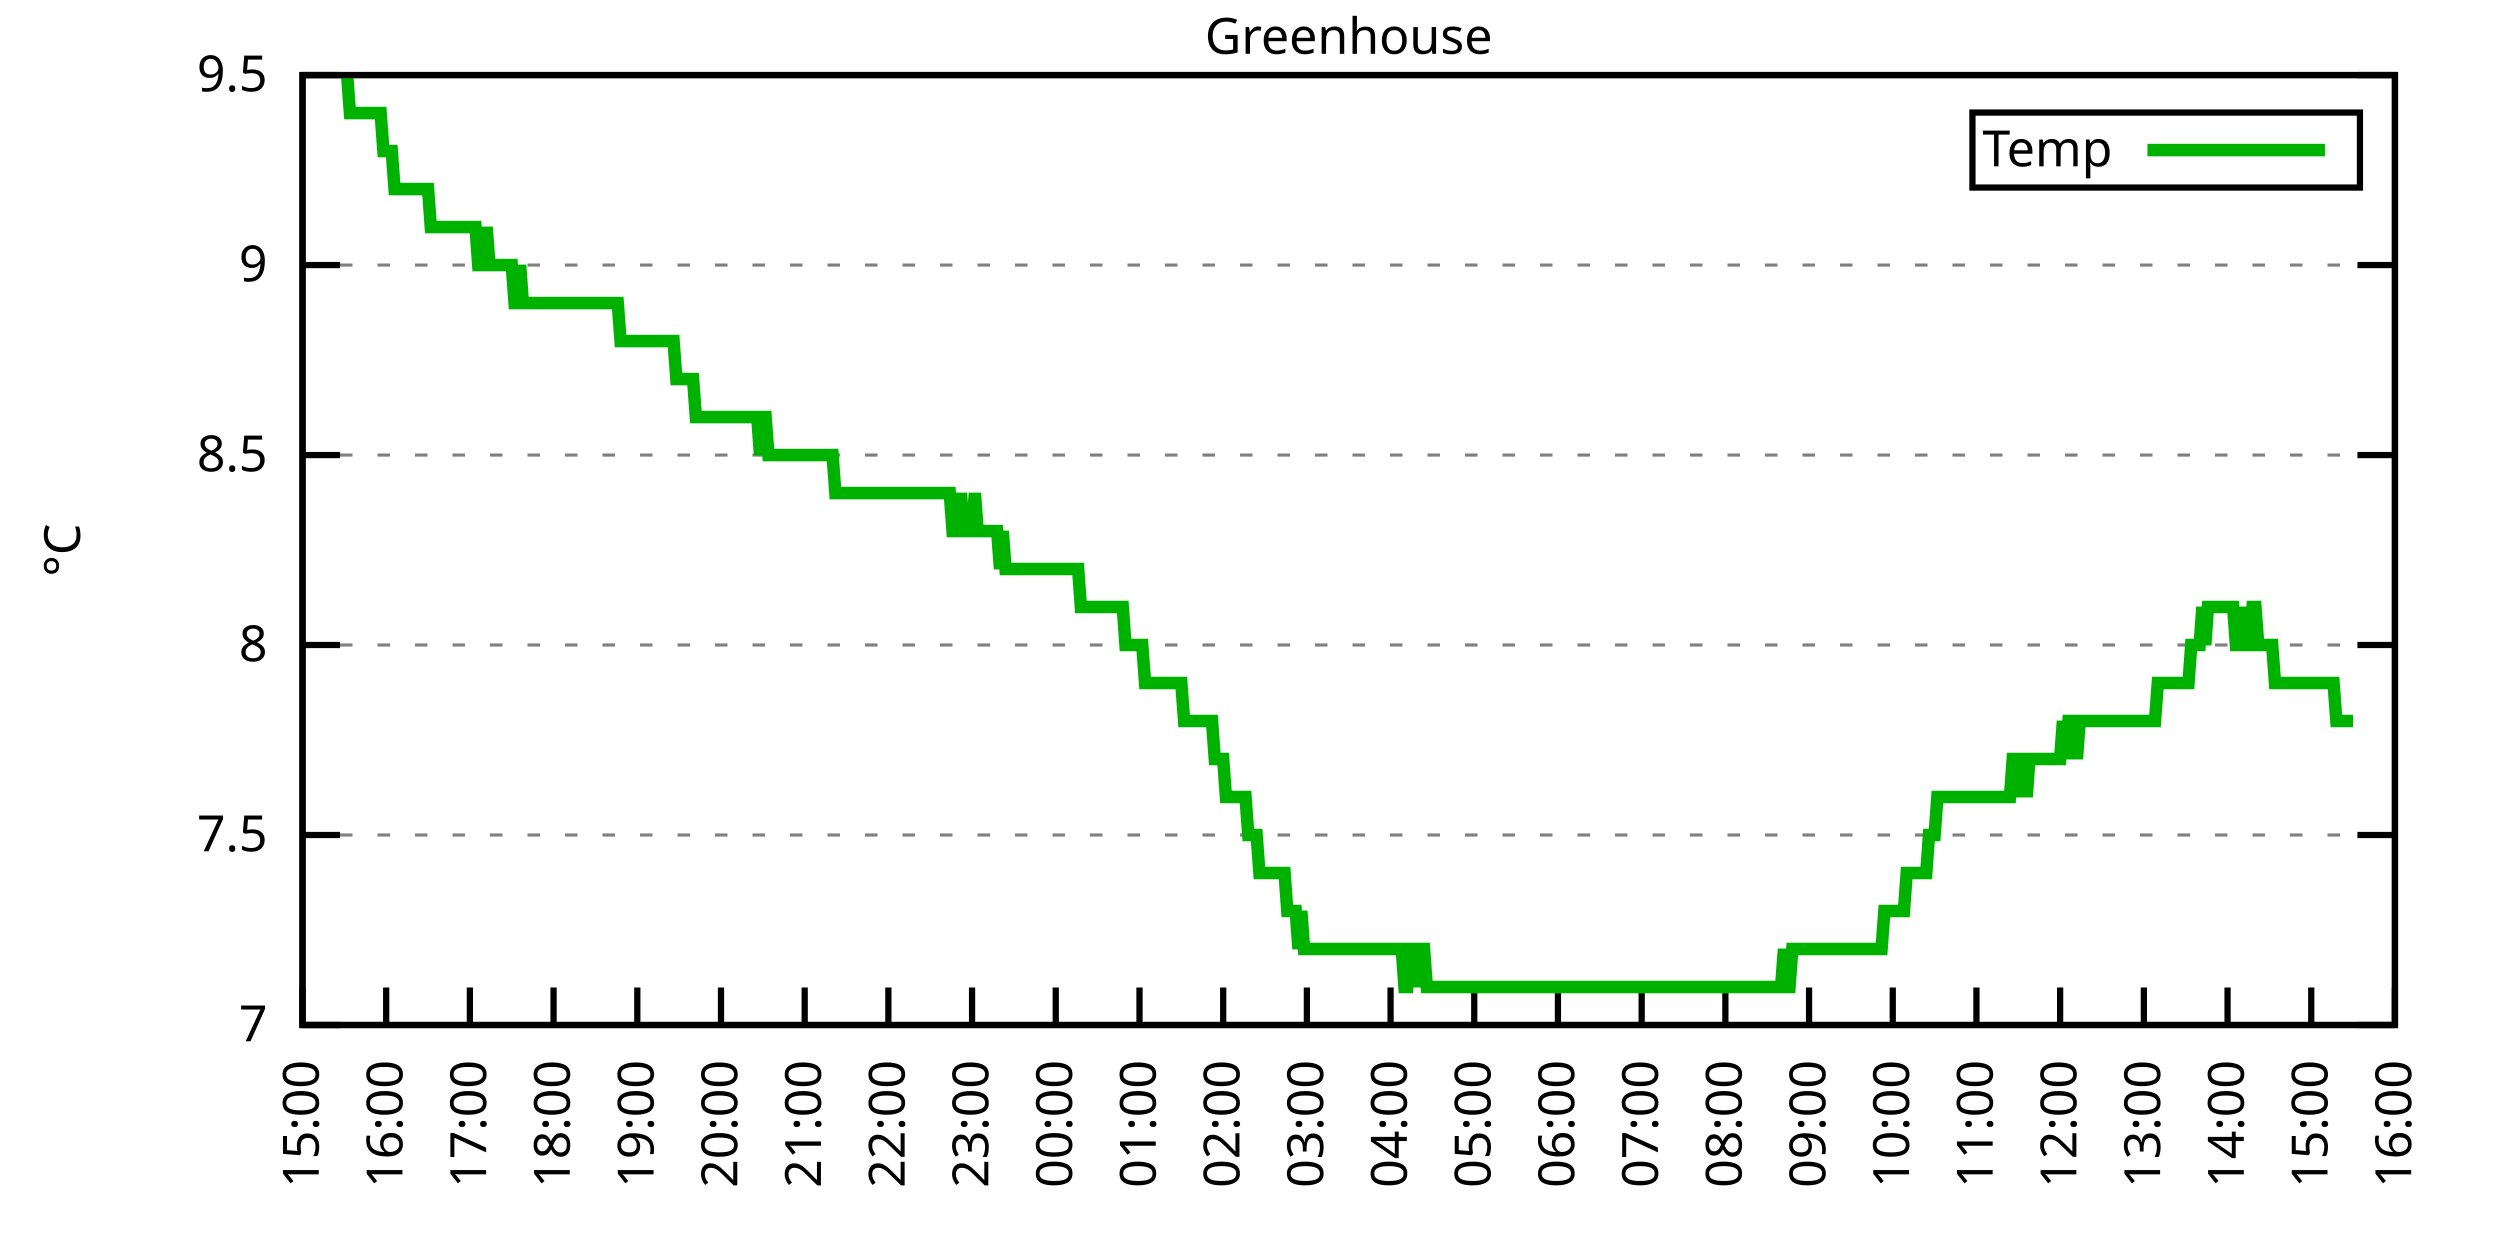
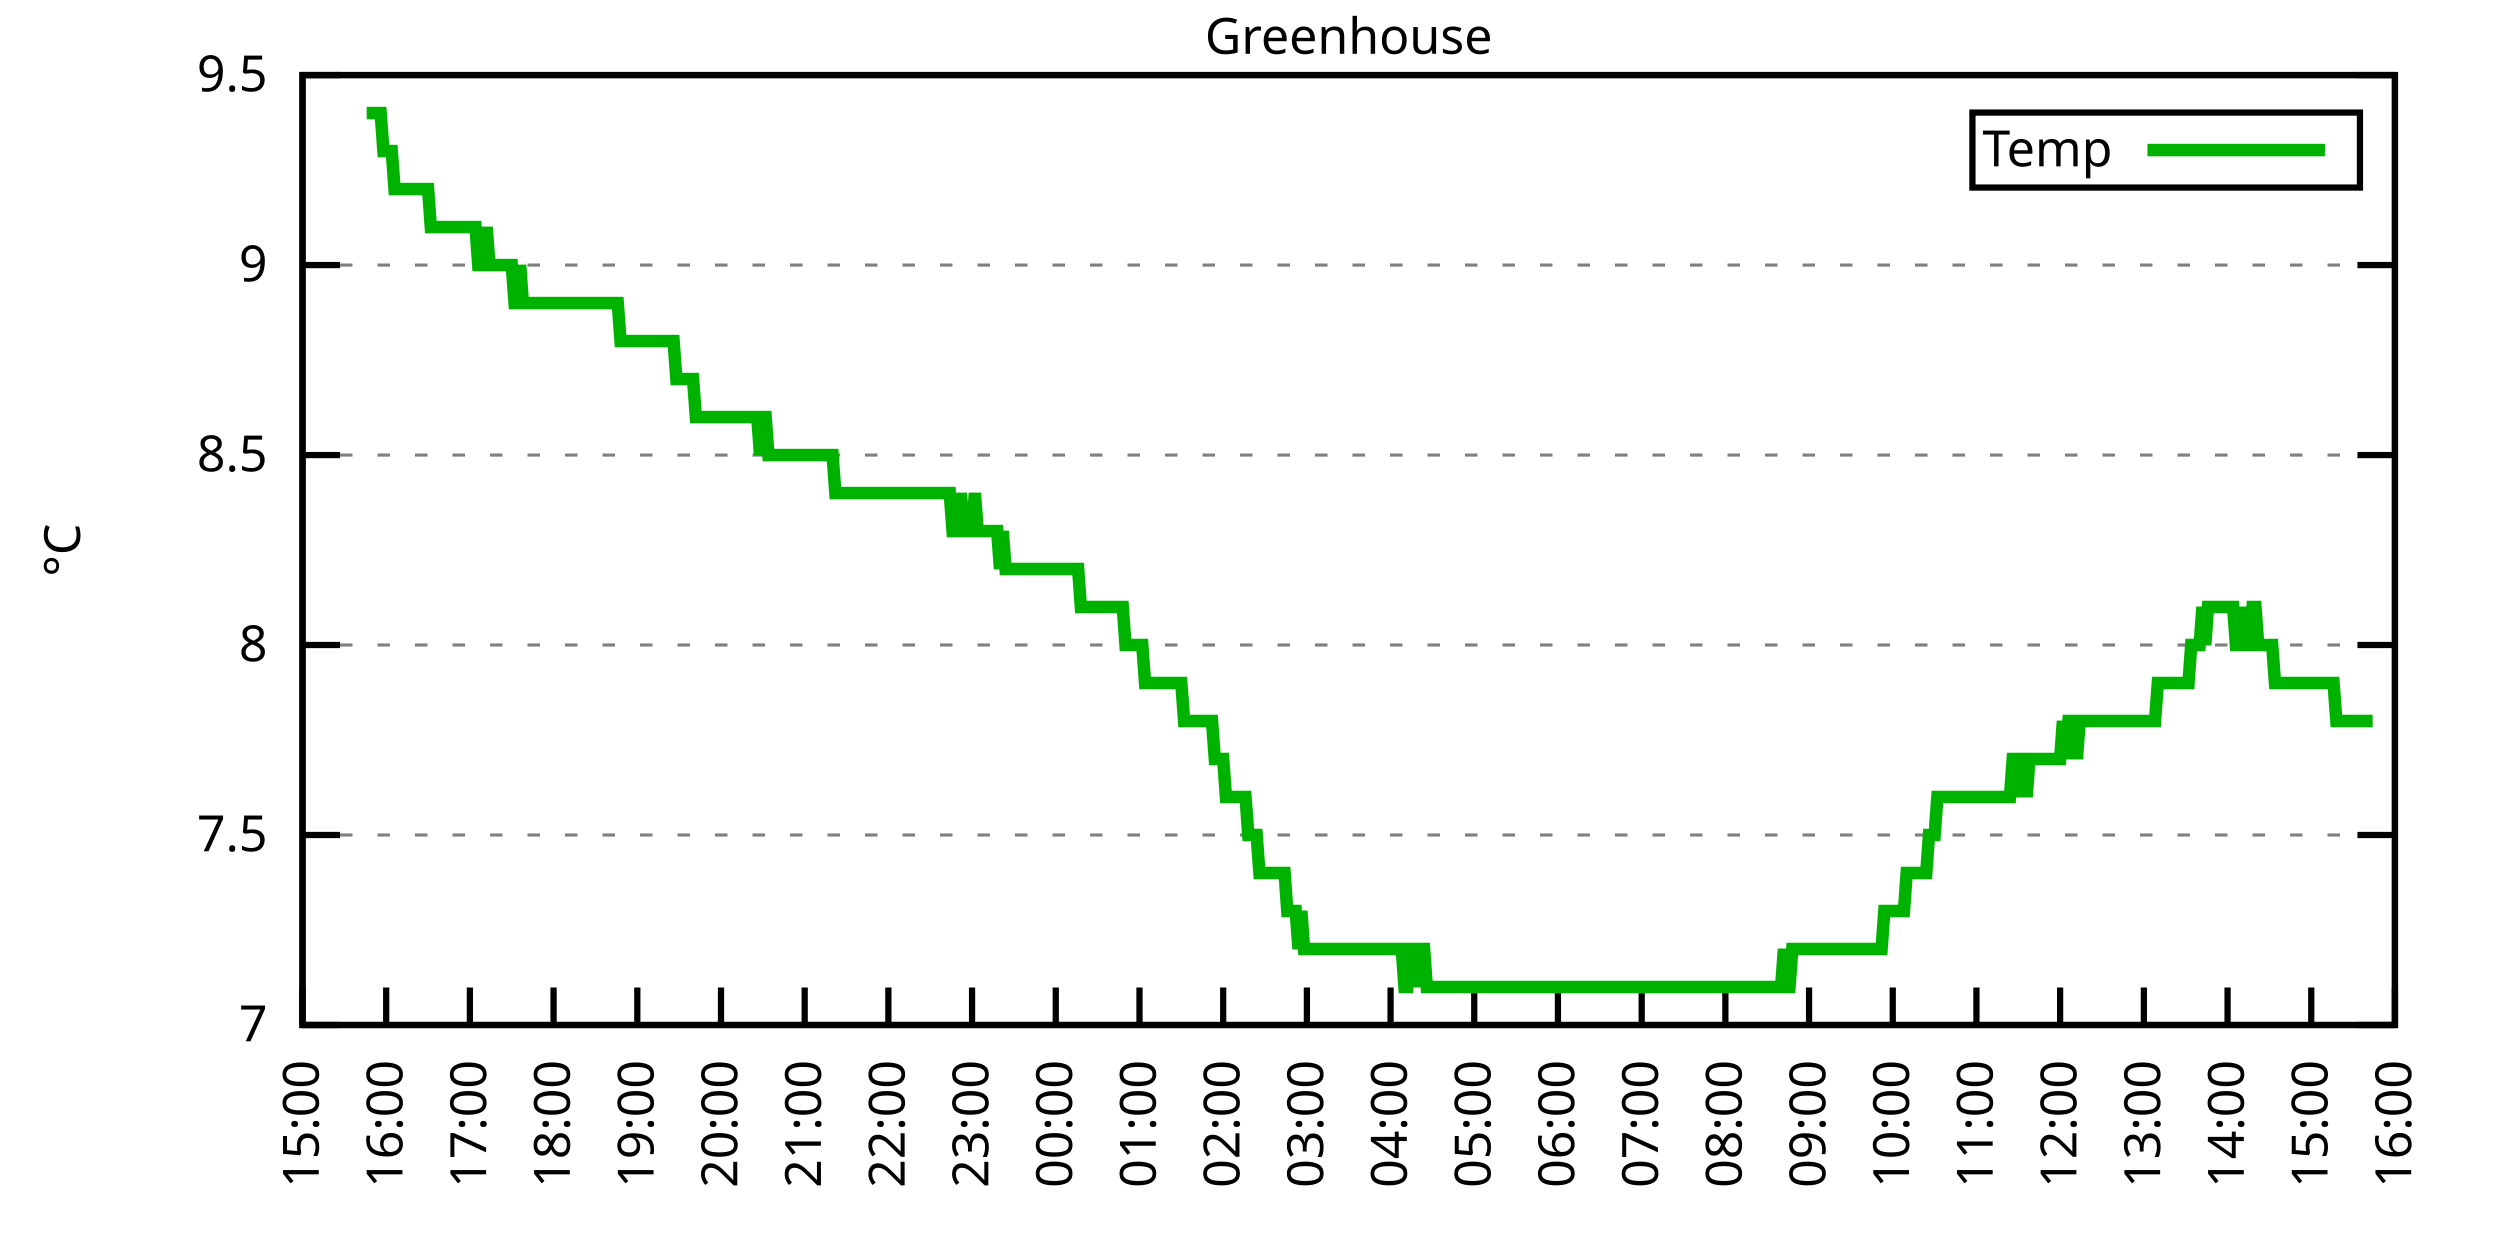
<svg xmlns="http://www.w3.org/2000/svg" xmlns:xlink="http://www.w3.org/1999/xlink" width="400" height="200" viewBox="0 0 400 200">
  <g id="gnuplot_canvas">
    <rect x="0" y="0" width="400" height="200" fill="none" />
    <defs>
      <circle id="gpDot" r="0.5" stroke-width="0.5" stroke="currentColor" />
      <path id="gpPt0" stroke-width="0.333" stroke="currentColor" d="M-1,0 h2 M0,-1 v2" />
      <path id="gpPt1" stroke-width="0.333" stroke="currentColor" d="M-1,-1 L1,1 M1,-1 L-1,1" />
      <path id="gpPt2" stroke-width="0.333" stroke="currentColor" d="M-1,0 L1,0 M0,-1 L0,1 M-1,-1 L1,1 M-1,1 L1,-1" />
      <rect id="gpPt3" stroke-width="0.333" stroke="currentColor" x="-1" y="-1" width="2" height="2" />
      <rect id="gpPt4" stroke-width="0.333" stroke="currentColor" fill="currentColor" x="-1" y="-1" width="2" height="2" />
      <circle id="gpPt5" stroke-width="0.333" stroke="currentColor" cx="0" cy="0" r="1" />
      <use xlink:href="#gpPt5" id="gpPt6" fill="currentColor" stroke="none" />
      <path id="gpPt7" stroke-width="0.333" stroke="currentColor" d="M0,-1.33 L-1.33,0.67 L1.33,0.67 z" />
      <use xlink:href="#gpPt7" id="gpPt8" fill="currentColor" stroke="none" />
      <use xlink:href="#gpPt7" id="gpPt9" stroke="currentColor" transform="rotate(180)" />
      <use xlink:href="#gpPt9" id="gpPt10" fill="currentColor" stroke="none" />
      <use xlink:href="#gpPt3" id="gpPt11" stroke="currentColor" transform="rotate(45)" />
      <use xlink:href="#gpPt11" id="gpPt12" fill="currentColor" stroke="none" />
      <path id="gpPt13" stroke-width="0.333" stroke="currentColor" d="M0,1.330 L1.265,0.411 L0.782,-1.067 L-0.782,-1.076 L-1.265,0.411 z" />
      <use xlink:href="#gpPt13" id="gpPt14" fill="currentColor" stroke="none" />
      <filter id="textbox" filterUnits="objectBoundingBox" x="0" y="0" height="1" width="1">
        <feFlood flood-color="white" flood-opacity="1" result="bgnd" />
        <feComposite in="SourceGraphic" in2="bgnd" operator="atop" />
      </filter>
      <filter id="greybox" filterUnits="objectBoundingBox" x="0" y="0" height="1" width="1">
        <feFlood flood-color="lightgrey" flood-opacity="1" result="grey" />
        <feComposite in="SourceGraphic" in2="grey" operator="atop" />
      </filter>
    </defs>
    <g fill="none" color="white" stroke="currentColor" stroke-width="1.00" stroke-linecap="butt" stroke-linejoin="miter">
</g>
    <g fill="none" color="black" stroke="currentColor" stroke-width="1.00" stroke-linecap="butt" stroke-linejoin="miter">
      <g stroke="none" shape-rendering="crispEdges">
        <polygon fill="rgb(255, 255, 255)" points="48.40,164.00 383.18,164.00 383.18,12.02 48.40,12.02 " />
      </g>
    </g>
    <g fill="none" color="black" stroke="currentColor" stroke-width="1.00" stroke-linecap="butt" stroke-linejoin="miter">
</g>
    <g fill="none" color="black" stroke="black" stroke-width="0.50" stroke-linecap="butt" stroke-linejoin="miter">
</g>
    <g fill="none" color="gray" stroke="currentColor" stroke-width="0.50" stroke-linecap="butt" stroke-linejoin="miter">
      <path stroke="gray" stroke-dasharray="2,4" class="gridline" d="M48.40,164.00 L383.19,164.00  " />
    </g>
    <g fill="none" color="gray" stroke="gray" stroke-width="1.00" stroke-linecap="butt" stroke-linejoin="miter">
</g>
    <g fill="none" color="black" stroke="currentColor" stroke-width="1.00" stroke-linecap="butt" stroke-linejoin="miter">
      <path stroke="black" d="M48.40,164.00 L54.40,164.00 M383.19,164.00 L377.19,164.00  " />
      <g transform="translate(42.80,166.60)" stroke="none" fill="black" font-family="Sans" font-size="8.00" text-anchor="end">
        <text>
          <tspan font-family="Sans"> 7</tspan>
        </text>
      </g>
    </g>
    <g fill="none" color="black" stroke="currentColor" stroke-width="1.00" stroke-linecap="butt" stroke-linejoin="miter">
</g>
    <g fill="none" color="black" stroke="black" stroke-width="0.50" stroke-linecap="butt" stroke-linejoin="miter">
</g>
    <g fill="none" color="gray" stroke="currentColor" stroke-width="0.50" stroke-linecap="butt" stroke-linejoin="miter">
      <path stroke="gray" stroke-dasharray="2,4" class="gridline" d="M48.40,133.60 L383.19,133.60  " />
    </g>
    <g fill="none" color="gray" stroke="gray" stroke-width="1.00" stroke-linecap="butt" stroke-linejoin="miter">
</g>
    <g fill="none" color="black" stroke="currentColor" stroke-width="1.00" stroke-linecap="butt" stroke-linejoin="miter">
      <path stroke="black" d="M48.40,133.60 L54.40,133.60 M383.19,133.60 L377.19,133.60  " />
      <g transform="translate(42.80,136.20)" stroke="none" fill="black" font-family="Sans" font-size="8.00" text-anchor="end">
        <text>
          <tspan font-family="Sans"> 7.5</tspan>
        </text>
      </g>
    </g>
    <g fill="none" color="black" stroke="currentColor" stroke-width="1.00" stroke-linecap="butt" stroke-linejoin="miter">
</g>
    <g fill="none" color="black" stroke="black" stroke-width="0.50" stroke-linecap="butt" stroke-linejoin="miter">
</g>
    <g fill="none" color="gray" stroke="currentColor" stroke-width="0.50" stroke-linecap="butt" stroke-linejoin="miter">
      <path stroke="gray" stroke-dasharray="2,4" class="gridline" d="M48.40,103.20 L383.19,103.20  " />
    </g>
    <g fill="none" color="gray" stroke="gray" stroke-width="1.00" stroke-linecap="butt" stroke-linejoin="miter">
</g>
    <g fill="none" color="black" stroke="currentColor" stroke-width="1.00" stroke-linecap="butt" stroke-linejoin="miter">
      <path stroke="black" d="M48.40,103.20 L54.40,103.20 M383.19,103.20 L377.19,103.20  " />
      <g transform="translate(42.80,105.80)" stroke="none" fill="black" font-family="Sans" font-size="8.00" text-anchor="end">
        <text>
          <tspan font-family="Sans"> 8</tspan>
        </text>
      </g>
    </g>
    <g fill="none" color="black" stroke="currentColor" stroke-width="1.00" stroke-linecap="butt" stroke-linejoin="miter">
</g>
    <g fill="none" color="black" stroke="black" stroke-width="0.50" stroke-linecap="butt" stroke-linejoin="miter">
</g>
    <g fill="none" color="gray" stroke="currentColor" stroke-width="0.50" stroke-linecap="butt" stroke-linejoin="miter">
      <path stroke="gray" stroke-dasharray="2,4" class="gridline" d="M48.40,72.81 L383.19,72.81  " />
    </g>
    <g fill="none" color="gray" stroke="gray" stroke-width="1.00" stroke-linecap="butt" stroke-linejoin="miter">
</g>
    <g fill="none" color="black" stroke="currentColor" stroke-width="1.00" stroke-linecap="butt" stroke-linejoin="miter">
      <path stroke="black" d="M48.40,72.81 L54.40,72.81 M383.19,72.81 L377.19,72.81  " />
      <g transform="translate(42.80,75.41)" stroke="none" fill="black" font-family="Sans" font-size="8.00" text-anchor="end">
        <text>
          <tspan font-family="Sans"> 8.5</tspan>
        </text>
      </g>
    </g>
    <g fill="none" color="black" stroke="currentColor" stroke-width="1.00" stroke-linecap="butt" stroke-linejoin="miter">
</g>
    <g fill="none" color="black" stroke="black" stroke-width="0.50" stroke-linecap="butt" stroke-linejoin="miter">
</g>
    <g fill="none" color="gray" stroke="currentColor" stroke-width="0.50" stroke-linecap="butt" stroke-linejoin="miter">
      <path stroke="gray" stroke-dasharray="2,4" class="gridline" d="M48.40,42.41 L383.19,42.41  " />
    </g>
    <g fill="none" color="gray" stroke="gray" stroke-width="1.00" stroke-linecap="butt" stroke-linejoin="miter">
</g>
    <g fill="none" color="black" stroke="currentColor" stroke-width="1.00" stroke-linecap="butt" stroke-linejoin="miter">
      <path stroke="black" d="M48.40,42.41 L54.40,42.41 M383.19,42.41 L377.19,42.41  " />
      <g transform="translate(42.80,45.01)" stroke="none" fill="black" font-family="Sans" font-size="8.00" text-anchor="end">
        <text>
          <tspan font-family="Sans"> 9</tspan>
        </text>
      </g>
    </g>
    <g fill="none" color="black" stroke="currentColor" stroke-width="1.00" stroke-linecap="butt" stroke-linejoin="miter">
</g>
    <g fill="none" color="black" stroke="black" stroke-width="0.50" stroke-linecap="butt" stroke-linejoin="miter">
</g>
    <g fill="none" color="gray" stroke="currentColor" stroke-width="0.50" stroke-linecap="butt" stroke-linejoin="miter">
      <path stroke="gray" stroke-dasharray="2,4" class="gridline" d="M48.40,12.01 L383.19,12.01  " />
    </g>
    <g fill="none" color="gray" stroke="gray" stroke-width="1.00" stroke-linecap="butt" stroke-linejoin="miter">
</g>
    <g fill="none" color="black" stroke="currentColor" stroke-width="1.00" stroke-linecap="butt" stroke-linejoin="miter">
      <path stroke="black" d="M48.40,12.01 L54.40,12.01 M383.19,12.01 L377.19,12.01  " />
      <g transform="translate(42.80,14.61)" stroke="none" fill="black" font-family="Sans" font-size="8.00" text-anchor="end">
        <text>
          <tspan font-family="Sans"> 9.5</tspan>
        </text>
      </g>
    </g>
    <g fill="none" color="black" stroke="currentColor" stroke-width="1.00" stroke-linecap="butt" stroke-linejoin="miter">
      <path stroke="black" d="M48.40,164.00 L48.40,158.00  " />
      <g transform="translate(51.00,169.60) rotate(270.00)" stroke="none" fill="black" font-family="Sans" font-size="8.00" text-anchor="end">
        <text>
          <tspan font-family="Sans">15:00</tspan>
        </text>
      </g>
    </g>
    <g fill="none" color="black" stroke="currentColor" stroke-width="1.00" stroke-linecap="butt" stroke-linejoin="miter">
      <path stroke="black" d="M61.79,164.00 L61.79,158.00  " />
      <g transform="translate(64.39,169.60) rotate(270.00)" stroke="none" fill="black" font-family="Sans" font-size="8.00" text-anchor="end">
        <text>
          <tspan font-family="Sans">16:00</tspan>
        </text>
      </g>
    </g>
    <g fill="none" color="black" stroke="currentColor" stroke-width="1.00" stroke-linecap="butt" stroke-linejoin="miter">
      <path stroke="black" d="M75.18,164.00 L75.18,158.00  " />
      <g transform="translate(77.78,169.60) rotate(270.00)" stroke="none" fill="black" font-family="Sans" font-size="8.00" text-anchor="end">
        <text>
          <tspan font-family="Sans">17:00</tspan>
        </text>
      </g>
    </g>
    <g fill="none" color="black" stroke="currentColor" stroke-width="1.00" stroke-linecap="butt" stroke-linejoin="miter">
      <path stroke="black" d="M88.57,164.00 L88.57,158.00  " />
      <g transform="translate(91.17,169.60) rotate(270.00)" stroke="none" fill="black" font-family="Sans" font-size="8.00" text-anchor="end">
        <text>
          <tspan font-family="Sans">18:00</tspan>
        </text>
      </g>
    </g>
    <g fill="none" color="black" stroke="currentColor" stroke-width="1.00" stroke-linecap="butt" stroke-linejoin="miter">
      <path stroke="black" d="M101.97,164.00 L101.97,158.00  " />
      <g transform="translate(104.57,169.60) rotate(270.00)" stroke="none" fill="black" font-family="Sans" font-size="8.00" text-anchor="end">
        <text>
          <tspan font-family="Sans">19:00</tspan>
        </text>
      </g>
    </g>
    <g fill="none" color="black" stroke="currentColor" stroke-width="1.00" stroke-linecap="butt" stroke-linejoin="miter">
      <path stroke="black" d="M115.36,164.00 L115.36,158.00  " />
      <g transform="translate(117.96,169.60) rotate(270.00)" stroke="none" fill="black" font-family="Sans" font-size="8.00" text-anchor="end">
        <text>
          <tspan font-family="Sans">20:00</tspan>
        </text>
      </g>
    </g>
    <g fill="none" color="black" stroke="currentColor" stroke-width="1.00" stroke-linecap="butt" stroke-linejoin="miter">
      <path stroke="black" d="M128.75,164.00 L128.75,158.00  " />
      <g transform="translate(131.35,169.60) rotate(270.00)" stroke="none" fill="black" font-family="Sans" font-size="8.00" text-anchor="end">
        <text>
          <tspan font-family="Sans">21:00</tspan>
        </text>
      </g>
    </g>
    <g fill="none" color="black" stroke="currentColor" stroke-width="1.00" stroke-linecap="butt" stroke-linejoin="miter">
      <path stroke="black" d="M142.14,164.00 L142.14,158.00  " />
      <g transform="translate(144.74,169.60) rotate(270.00)" stroke="none" fill="black" font-family="Sans" font-size="8.00" text-anchor="end">
        <text>
          <tspan font-family="Sans">22:00</tspan>
        </text>
      </g>
    </g>
    <g fill="none" color="black" stroke="currentColor" stroke-width="1.00" stroke-linecap="butt" stroke-linejoin="miter">
      <path stroke="black" d="M155.53,164.00 L155.53,158.00  " />
      <g transform="translate(158.13,169.60) rotate(270.00)" stroke="none" fill="black" font-family="Sans" font-size="8.00" text-anchor="end">
        <text>
          <tspan font-family="Sans">23:00</tspan>
        </text>
      </g>
    </g>
    <g fill="none" color="black" stroke="currentColor" stroke-width="1.00" stroke-linecap="butt" stroke-linejoin="miter">
      <path stroke="black" d="M168.92,164.00 L168.92,158.00  " />
      <g transform="translate(171.52,169.60) rotate(270.00)" stroke="none" fill="black" font-family="Sans" font-size="8.00" text-anchor="end">
        <text>
          <tspan font-family="Sans">00:00</tspan>
        </text>
      </g>
    </g>
    <g fill="none" color="black" stroke="currentColor" stroke-width="1.00" stroke-linecap="butt" stroke-linejoin="miter">
      <path stroke="black" d="M182.32,164.00 L182.32,158.00  " />
      <g transform="translate(184.92,169.60) rotate(270.00)" stroke="none" fill="black" font-family="Sans" font-size="8.00" text-anchor="end">
        <text>
          <tspan font-family="Sans">01:00</tspan>
        </text>
      </g>
    </g>
    <g fill="none" color="black" stroke="currentColor" stroke-width="1.00" stroke-linecap="butt" stroke-linejoin="miter">
      <path stroke="black" d="M195.71,164.00 L195.71,158.00  " />
      <g transform="translate(198.31,169.60) rotate(270.00)" stroke="none" fill="black" font-family="Sans" font-size="8.00" text-anchor="end">
        <text>
          <tspan font-family="Sans">02:00</tspan>
        </text>
      </g>
    </g>
    <g fill="none" color="black" stroke="currentColor" stroke-width="1.00" stroke-linecap="butt" stroke-linejoin="miter">
      <path stroke="black" d="M209.10,164.00 L209.10,158.00  " />
      <g transform="translate(211.70,169.60) rotate(270.00)" stroke="none" fill="black" font-family="Sans" font-size="8.00" text-anchor="end">
        <text>
          <tspan font-family="Sans">03:00</tspan>
        </text>
      </g>
    </g>
    <g fill="none" color="black" stroke="currentColor" stroke-width="1.00" stroke-linecap="butt" stroke-linejoin="miter">
      <path stroke="black" d="M222.49,164.00 L222.49,158.00  " />
      <g transform="translate(225.09,169.60) rotate(270.00)" stroke="none" fill="black" font-family="Sans" font-size="8.00" text-anchor="end">
        <text>
          <tspan font-family="Sans">04:00</tspan>
        </text>
      </g>
    </g>
    <g fill="none" color="black" stroke="currentColor" stroke-width="1.00" stroke-linecap="butt" stroke-linejoin="miter">
      <path stroke="black" d="M235.88,164.00 L235.88,158.00  " />
      <g transform="translate(238.48,169.60) rotate(270.00)" stroke="none" fill="black" font-family="Sans" font-size="8.00" text-anchor="end">
        <text>
          <tspan font-family="Sans">05:00</tspan>
        </text>
      </g>
    </g>
    <g fill="none" color="black" stroke="currentColor" stroke-width="1.00" stroke-linecap="butt" stroke-linejoin="miter">
      <path stroke="black" d="M249.27,164.00 L249.27,158.00  " />
      <g transform="translate(251.87,169.60) rotate(270.00)" stroke="none" fill="black" font-family="Sans" font-size="8.00" text-anchor="end">
        <text>
          <tspan font-family="Sans">06:00</tspan>
        </text>
      </g>
    </g>
    <g fill="none" color="black" stroke="currentColor" stroke-width="1.00" stroke-linecap="butt" stroke-linejoin="miter">
      <path stroke="black" d="M262.67,164.00 L262.67,158.00  " />
      <g transform="translate(265.27,169.60) rotate(270.00)" stroke="none" fill="black" font-family="Sans" font-size="8.00" text-anchor="end">
        <text>
          <tspan font-family="Sans">07:00</tspan>
        </text>
      </g>
    </g>
    <g fill="none" color="black" stroke="currentColor" stroke-width="1.00" stroke-linecap="butt" stroke-linejoin="miter">
      <path stroke="black" d="M276.06,164.00 L276.06,158.00  " />
      <g transform="translate(278.66,169.60) rotate(270.00)" stroke="none" fill="black" font-family="Sans" font-size="8.00" text-anchor="end">
        <text>
          <tspan font-family="Sans">08:00</tspan>
        </text>
      </g>
    </g>
    <g fill="none" color="black" stroke="currentColor" stroke-width="1.00" stroke-linecap="butt" stroke-linejoin="miter">
      <path stroke="black" d="M289.45,164.00 L289.45,158.00  " />
      <g transform="translate(292.05,169.60) rotate(270.00)" stroke="none" fill="black" font-family="Sans" font-size="8.00" text-anchor="end">
        <text>
          <tspan font-family="Sans">09:00</tspan>
        </text>
      </g>
    </g>
    <g fill="none" color="black" stroke="currentColor" stroke-width="1.00" stroke-linecap="butt" stroke-linejoin="miter">
      <path stroke="black" d="M302.84,164.00 L302.84,158.00  " />
      <g transform="translate(305.44,169.60) rotate(270.00)" stroke="none" fill="black" font-family="Sans" font-size="8.00" text-anchor="end">
        <text>
          <tspan font-family="Sans">10:00</tspan>
        </text>
      </g>
    </g>
    <g fill="none" color="black" stroke="currentColor" stroke-width="1.00" stroke-linecap="butt" stroke-linejoin="miter">
      <path stroke="black" d="M316.23,164.00 L316.23,158.00  " />
      <g transform="translate(318.83,169.60) rotate(270.00)" stroke="none" fill="black" font-family="Sans" font-size="8.00" text-anchor="end">
        <text>
          <tspan font-family="Sans">11:00</tspan>
        </text>
      </g>
    </g>
    <g fill="none" color="black" stroke="currentColor" stroke-width="1.00" stroke-linecap="butt" stroke-linejoin="miter">
      <path stroke="black" d="M329.62,164.00 L329.62,158.00  " />
      <g transform="translate(332.22,169.60) rotate(270.00)" stroke="none" fill="black" font-family="Sans" font-size="8.00" text-anchor="end">
        <text>
          <tspan font-family="Sans">12:00</tspan>
        </text>
      </g>
    </g>
    <g fill="none" color="black" stroke="currentColor" stroke-width="1.00" stroke-linecap="butt" stroke-linejoin="miter">
      <path stroke="black" d="M343.02,164.00 L343.02,158.00  " />
      <g transform="translate(345.62,169.60) rotate(270.00)" stroke="none" fill="black" font-family="Sans" font-size="8.00" text-anchor="end">
        <text>
          <tspan font-family="Sans">13:00</tspan>
        </text>
      </g>
    </g>
    <g fill="none" color="black" stroke="currentColor" stroke-width="1.00" stroke-linecap="butt" stroke-linejoin="miter">
      <path stroke="black" d="M356.41,164.00 L356.41,158.00  " />
      <g transform="translate(359.01,169.60) rotate(270.00)" stroke="none" fill="black" font-family="Sans" font-size="8.00" text-anchor="end">
        <text>
          <tspan font-family="Sans">14:00</tspan>
        </text>
      </g>
    </g>
    <g fill="none" color="black" stroke="currentColor" stroke-width="1.00" stroke-linecap="butt" stroke-linejoin="miter">
      <path stroke="black" d="M369.80,164.00 L369.80,158.00  " />
      <g transform="translate(372.40,169.60) rotate(270.00)" stroke="none" fill="black" font-family="Sans" font-size="8.00" text-anchor="end">
        <text>
          <tspan font-family="Sans">15:00</tspan>
        </text>
      </g>
    </g>
    <g fill="none" color="black" stroke="currentColor" stroke-width="1.00" stroke-linecap="butt" stroke-linejoin="miter">
      <path stroke="black" d="M383.19,164.00 L383.19,158.00  " />
      <g transform="translate(385.79,169.60) rotate(270.00)" stroke="none" fill="black" font-family="Sans" font-size="8.00" text-anchor="end">
        <text>
          <tspan font-family="Sans">16:00</tspan>
        </text>
      </g>
    </g>
    <g fill="none" color="black" stroke="currentColor" stroke-width="1.00" stroke-linecap="butt" stroke-linejoin="miter">
</g>
    <g fill="none" color="black" stroke="currentColor" stroke-width="1.00" stroke-linecap="butt" stroke-linejoin="miter">
      <path stroke="black" d="M48.40,12.01 L48.40,164.00 L383.19,164.00 L383.19,12.01 L48.40,12.01 Z  " />
    </g>
    <g fill="none" color="black" stroke="currentColor" stroke-width="1.00" stroke-linecap="butt" stroke-linejoin="miter">
</g>
    <g fill="none" color="black" stroke="currentColor" stroke-width="1.00" stroke-linecap="butt" stroke-linejoin="miter">
      <path stroke="black" d="M315.59,30.01 L315.59,18.01 L377.59,18.01 L377.59,30.01 L315.59,30.01 Z  " />
    </g>
    <g id="Greenhouse_plot_1">
      <g fill="none" color="white" stroke="black" stroke-width="2.00" stroke-linecap="butt" stroke-linejoin="miter">
</g>
      <g fill="none" color="black" stroke="currentColor" stroke-width="2.00" stroke-linecap="butt" stroke-linejoin="miter">
        <g transform="translate(337.99,26.61)" stroke="none" fill="black" font-family="Sans" font-size="8.00" text-anchor="end">
          <text>
            <tspan font-family="Sans">Temp</tspan>
          </text>
        </g>
      </g>
      <g fill="none" color="black" stroke="currentColor" stroke-width="2.00" stroke-linecap="butt" stroke-linejoin="miter">
-         <path stroke="rgb(  0, 178,   0)" d="M343.59,24.01 L371.99,24.01 M55.54,12.01 L55.99,18.09 L56.43,18.09 L56.88,18.09 L57.33,18.09 L57.77,18.09   L58.22,18.09 L58.67,18.09 L59.11,18.09 L59.56,18.09 L60.01,18.09 L60.45,18.09 L60.90,18.09 L61.35,24.17   L61.79,24.17 L62.24,24.17 L62.68,24.17 L63.13,30.25 L63.58,30.25 L64.02,30.25 L64.47,30.25 L64.92,30.25   L65.36,30.25 L65.81,30.25 L66.26,30.25 L66.70,30.25 L67.15,30.25 L67.59,30.25 L68.04,30.25 L68.49,30.25   L68.93,36.33 L69.38,36.33 L69.83,36.33 L70.27,36.33 L70.72,36.33 L71.17,36.33 L71.61,36.33 L72.06,36.33   L72.50,36.33 L72.95,36.33 L73.40,36.33 L73.84,36.33 L74.29,36.33 L74.74,36.33 L75.18,36.33 L75.63,36.33   L76.08,36.33 L76.52,42.41 L76.97,42.41 L77.42,42.41 L77.86,36.33 L78.31,42.41 L78.75,42.41 L79.20,42.41   L79.65,42.41 L80.09,42.41 L80.54,42.41 L80.99,42.41 L81.43,42.41 L81.88,42.41 L82.33,48.49 L82.77,48.49   L83.22,42.41 L83.66,48.49 L84.11,48.49 L84.56,48.49 L85.00,48.49 L85.45,48.49 L85.90,48.49 L86.34,48.49   L86.79,48.49 L87.24,48.49 L87.68,48.49 L88.13,48.49 L88.57,48.49 L89.02,48.49 L89.47,48.49 L89.91,48.49   L90.36,48.49 L90.81,48.49 L91.25,48.49 L91.70,48.49 L92.15,48.49 L92.59,48.49 L93.04,48.49 L93.49,48.49   L93.93,48.49 L94.38,48.49 L94.82,48.49 L95.27,48.49 L95.72,48.49 L96.16,48.49 L96.61,48.49 L97.06,48.49   L97.50,48.49 L97.95,48.49 L98.40,48.49 L98.84,48.49 L99.29,54.57 L99.73,54.57 L100.18,54.57 L100.63,54.57   L101.07,54.57 L101.52,54.57 L101.97,54.57 L102.41,54.57 L102.86,54.57 L103.31,54.57 L103.75,54.57 L104.20,54.57   L104.64,54.57 L105.09,54.57 L105.54,54.57 L105.98,54.57 L106.43,54.57 L106.88,54.57 L107.32,54.57 L107.77,54.57   L108.22,60.65 L108.66,60.65 L109.11,60.65 L109.55,60.65 L110.00,60.65 L110.45,60.65 L110.89,60.65 L111.34,66.73   L111.79,66.73 L112.23,66.73 L112.68,66.73 L113.13,66.73 L113.57,66.73 L114.02,66.73 L114.47,66.73 L114.91,66.73   L115.36,66.73 L115.80,66.73 L116.25,66.73 L116.70,66.73 L117.14,66.73 L117.59,66.73 L118.04,66.73 L118.48,66.73   L118.93,66.73 L119.38,66.73 L119.82,66.73 L120.27,66.73 L120.71,66.73 L121.16,66.73 L121.61,72.81 L122.05,66.73   L122.50,66.73 L122.95,72.81 L123.39,72.81 L123.84,72.81 L124.29,72.81 L124.73,72.81 L125.18,72.81 L125.62,72.81   L126.07,72.81 L126.52,72.81 L126.96,72.81 L127.41,72.81 L127.86,72.81 L128.30,72.81 L128.75,72.81 L129.20,72.81   L129.64,72.81 L130.09,72.81 L130.54,72.81 L130.98,72.81 L131.43,72.81 L131.87,72.81 L132.32,72.81 L132.77,72.81   L133.21,72.81 L133.66,78.89 L134.11,78.89 L134.55,78.89 L135.00,78.89 L135.45,78.89 L135.89,78.89 L136.34,78.89   L136.78,78.89 L137.23,78.89 L137.68,78.89 L138.12,78.89 L138.57,78.89 L139.02,78.89 L139.46,78.89 L139.91,78.89   L140.36,78.89 L140.80,78.89 L141.25,78.89 L141.69,78.89 L142.14,78.89 L142.59,78.89 L143.03,78.89 L143.48,78.89   L143.93,78.89 L144.37,78.89 L144.82,78.89 L145.27,78.89 L145.71,78.89 L146.16,78.89 L146.61,78.89 L147.05,78.89   L147.50,78.89 L147.94,78.89 L148.39,78.89 L148.84,78.89 L149.28,78.89 L149.73,78.89 L150.18,78.89 L150.62,78.89   L151.07,78.89 L151.52,78.89 L151.96,78.89 L152.41,84.97 L152.85,84.97 L153.30,84.97 L153.75,78.89 L154.19,84.97   L154.64,84.97 L155.09,84.97 L155.53,84.97 L155.98,78.89 L156.43,84.97 L156.87,84.97 L157.32,84.97 L157.76,84.97   L158.21,84.97 L158.66,84.97 L159.10,84.97 L159.55,84.97 L160.00,91.04 L160.44,84.97 L160.89,91.04 L161.34,91.04   L161.78,91.04 L162.23,91.04 L162.67,91.04 L163.12,91.04 L163.57,91.04 L164.01,91.04 L164.46,91.04 L164.91,91.04   L165.35,91.04 L165.80,91.04 L166.25,91.04 L166.69,91.04 L167.14,91.04 L167.59,91.04 L168.03,91.04 L168.48,91.04   L168.92,91.04 L169.37,91.04 L169.82,91.04 L170.26,91.04 L170.71,91.04 L171.16,91.04 L171.60,91.04 L172.05,91.04   L172.50,91.04 L172.94,97.12 L173.39,97.12 L173.83,97.12 L174.28,97.12 L174.73,97.12 L175.17,97.12 L175.62,97.12   L176.07,97.12 L176.51,97.12 L176.96,97.12 L177.41,97.12 L177.85,97.12 L178.30,97.12 L178.74,97.12 L179.19,97.12   L179.64,97.12 L180.08,103.20 L180.53,103.20 L180.98,103.20 L181.42,103.20 L181.87,103.20 L182.32,103.20 L182.76,103.20   L183.21,109.28 L183.66,109.28 L184.10,109.28 L184.55,109.28 L184.99,109.28 L185.44,109.28 L185.89,109.28 L186.33,109.28   L186.78,109.28 L187.23,109.28 L187.67,109.28 L188.12,109.28 L188.57,109.28 L189.01,109.28 L189.46,115.36 L189.90,115.36   L190.35,115.36 L190.80,115.36 L191.24,115.36 L191.69,115.36 L192.14,115.36 L192.58,115.36 L193.03,115.36 L193.48,115.36   L193.92,115.36 L194.37,121.44 L194.81,121.44 L195.26,121.44 L195.71,121.44 L196.15,127.52 L196.60,127.52 L197.05,127.52   L197.49,127.52 L197.94,127.52 L198.39,127.52 L198.83,127.52 L199.28,127.52 L199.73,133.60 L200.17,133.60 L200.62,133.60   L201.06,133.60 L201.51,139.68 L201.96,139.68 L202.40,139.68 L202.85,139.68 L203.30,139.68 L203.74,139.68 L204.19,139.68   L204.64,139.68 L205.08,139.68 L205.53,139.68 L205.97,145.76 L206.42,145.76 L206.87,145.76 L207.31,145.76 L207.76,151.84   L208.21,145.76 L208.65,151.84 L209.10,151.84 L209.55,151.84 L209.99,151.84 L210.44,151.84 L210.88,151.84 L211.33,151.84   L211.78,151.84 L212.22,151.84 L212.67,151.84 L213.12,151.84 L213.56,151.84 L214.01,151.84 L214.46,151.84 L214.90,151.84   L215.35,151.84 L215.80,151.84 L216.24,151.84 L216.69,151.84 L217.13,151.84 L217.58,151.84 L218.03,151.84 L218.47,151.84   L218.92,151.84 L219.37,151.84 L219.81,151.84 L220.26,151.84 L220.71,151.84 L221.15,151.84 L221.60,151.84 L222.04,151.84   L222.49,151.84 L222.94,151.84 L223.38,151.84 L223.83,151.84 L224.28,151.84 L224.72,157.92 L225.17,157.92 L225.62,151.84   L226.06,151.84 L226.51,151.84 L226.95,157.92 L227.40,151.84 L227.85,151.84 L228.29,157.92 L228.74,157.92 L229.19,157.92   L229.63,157.92 L230.08,157.92 L230.53,157.92 L230.97,157.92 L231.42,157.92 L231.86,157.92 L232.31,157.92 L232.76,157.92   L233.20,157.92 L233.65,157.92 L234.10,157.92 L234.54,157.92 L234.99,157.92 L235.44,157.92 L235.88,157.92 L236.33,157.92   L236.78,157.92 L237.22,157.92 L237.67,157.92 L238.11,157.92 L238.56,157.92 L239.01,157.92 L239.45,157.92 L239.90,157.92   L240.35,157.92 L240.79,157.92 L241.24,157.92 L241.69,157.92 L242.13,157.92 L242.58,157.92 L243.02,157.92 L243.47,157.92   L243.92,157.92 L244.36,157.92 L244.81,157.92 L245.26,157.92 L245.70,157.92 L246.15,157.92 L246.60,157.92 L247.04,157.92   L247.49,157.92 L247.93,157.92 L248.38,157.92 L248.83,157.92 L249.27,157.92 L249.72,157.92 L250.17,157.92 L250.61,157.92   L251.06,157.92 L251.51,157.92 L251.95,157.92 L252.40,157.92 L252.85,157.92 L253.29,157.92 L253.74,157.92 L254.18,157.92   L254.63,157.92 L255.08,157.92 L255.52,157.92 L255.97,157.92 L256.42,157.92 L256.86,157.92 L257.31,157.92 L257.76,157.92   L258.20,157.92 L258.65,157.92 L259.09,157.92 L259.54,157.92 L259.99,157.92 L260.43,157.92 L260.88,157.92 L261.33,157.92   L261.77,157.92 L262.22,157.92 L262.67,157.92 L263.11,157.92 L263.56,157.92 L264.00,157.92 L264.45,157.92 L264.90,157.92   L265.34,157.92 L265.79,157.92 L266.24,157.92 L266.68,157.92 L267.13,157.92 L267.58,157.92 L268.02,157.92 L268.47,157.92   L268.92,157.92 L269.36,157.92 L269.81,157.92 L270.25,157.92 L270.70,157.92 L271.15,157.92 L271.59,157.92 L272.04,157.92   L272.49,157.92 L272.93,157.92 L273.38,157.92 L273.83,157.92 L274.27,157.92 L274.72,157.92 L275.16,157.92 L275.61,157.92   L276.06,157.92 L276.50,157.92 L276.95,157.92 L277.40,157.92 L277.84,157.92 L278.29,157.92 L278.74,157.92 L279.18,157.92   L279.63,157.92 L280.07,157.92 L280.52,157.92 L280.97,157.92 L281.41,157.92 L281.86,157.92 L282.31,157.92 L282.75,157.92   L283.20,157.92 L283.65,157.92 L284.09,157.92 L284.54,157.92 L284.98,157.92 L285.43,151.84 L285.88,157.92 L286.32,157.92   L286.77,151.84 L287.22,151.84 L287.66,151.84 L288.11,151.84 L288.56,151.84 L289.00,151.84 L289.45,151.84 L289.90,151.84   L290.34,151.84 L290.79,151.84 L291.23,151.84 L291.68,151.84 L292.13,151.84 L292.57,151.84 L293.02,151.84 L293.47,151.84   L293.91,151.84 L294.36,151.84 L294.81,151.84 L295.25,151.84 L295.70,151.84 L296.14,151.84 L296.59,151.84 L297.04,151.84   L297.48,151.84 L297.93,151.84 L298.38,151.84 L298.82,151.84 L299.27,151.84 L299.72,151.84 L300.16,151.84 L300.61,151.84   L301.05,151.84 L301.50,145.76 L301.95,145.76 L302.39,145.76 L302.84,145.76 L303.29,145.76 L303.73,145.76 L304.18,145.76   L304.63,145.76 L305.07,139.68 L305.52,139.68 L305.97,139.68 L306.41,139.68 L306.86,139.68 L307.30,139.68 L307.75,139.68   L308.20,139.68 L308.64,133.60 L309.09,133.60 L309.54,133.60 L309.98,127.52 L310.43,127.52 L310.88,127.52 L311.32,127.52   L311.77,127.52 L312.21,127.52 L312.66,127.52 L313.11,127.52 L313.55,127.52 L314.00,127.52 L314.45,127.52 L314.89,127.52   L315.34,127.52 L315.79,127.52 L316.23,127.52 L316.68,127.52 L317.12,127.52 L317.57,127.52 L318.02,127.52 L318.46,127.52   L318.91,127.52 L319.36,127.52 L319.80,127.52 L320.25,127.52 L320.70,127.52 L321.14,127.52 L321.59,127.52 L322.04,121.44   L322.48,121.44 L322.93,121.44 L323.37,127.52 L323.82,121.44 L324.27,127.52 L324.71,121.44 L325.16,121.44 L325.61,121.44   L326.05,121.44 L326.50,121.44 L326.95,121.44 L327.39,121.44 L327.84,121.44 L328.28,121.44 L328.73,121.44 L329.18,121.44   L329.62,121.44 L330.07,115.36 L330.52,121.44 L330.96,115.36 L331.41,115.36 L331.86,115.36 L332.30,121.44 L332.75,115.36   L333.19,115.36 L333.64,115.36 L334.09,115.36 L334.53,115.36 L334.98,115.36 L335.43,115.36 L335.87,115.36 L336.32,115.36   L336.77,115.36 L337.21,115.36 L337.66,115.36 L338.10,115.36 L338.55,115.36 L339.00,115.36 L339.44,115.36 L339.89,115.36   L340.34,115.36 L340.78,115.36 L341.23,115.36 L341.68,115.36 L342.12,115.36 L342.57,115.36 L343.02,115.36 L343.46,115.36   L343.91,115.36 L344.35,115.36 L344.80,115.36 L345.25,109.28 L345.69,109.28 L346.14,109.28 L346.59,109.28 L347.03,109.28   L347.48,109.28 L347.93,109.28 L348.37,109.28 L348.82,109.28 L349.26,109.28 L349.71,109.28 L350.16,109.28 L350.60,103.20   L351.05,103.20 L351.50,103.20 L351.94,103.20 L352.39,97.12 L352.84,103.20 L353.28,97.12 L353.73,97.12 L354.17,97.12   L354.62,97.12 L355.07,97.12 L355.51,97.12 L355.96,97.12 L356.41,97.12 L356.85,97.12 L357.30,97.12 L357.75,103.20   L358.19,103.20 L358.64,97.12 L359.09,103.20 L359.53,103.20 L359.98,103.20 L360.42,97.12 L360.87,97.12 L361.32,103.20   L361.76,103.20 L362.21,103.20 L362.66,103.20 L363.10,103.20 L363.55,103.20 L364.00,109.28 L364.44,109.28 L364.89,109.28   L365.33,109.28 L365.78,109.28 L366.23,109.28 L366.67,109.28 L367.12,109.28 L367.57,109.28 L368.01,109.28 L368.46,109.28   L368.91,109.28 L369.35,109.28 L369.80,109.28 L370.24,109.28 L370.69,109.28 L371.14,109.28 L371.58,109.28 L372.03,109.28   L372.48,109.28 L372.92,109.28 L373.37,109.28 L373.82,115.36 L374.26,115.36 L374.71,115.36 L375.16,115.36 L375.60,115.36   L376.05,115.36 L376.49,115.36  " />
+         <path stroke="rgb(  0, 178,   0)" d="M343.59,24.01 L371.99,24.01 M58.67,18.09 L59.11,18.09 L59.56,18.09 L60.01,18.09 L60.45,18.09 L60.90,18.09   L61.35,24.17 L61.79,24.17 L62.24,24.17 L62.68,24.17 L63.13,30.25 L63.58,30.25 L64.02,30.25 L64.47,30.25   L64.92,30.25 L65.36,30.25 L65.81,30.25 L66.26,30.25 L66.70,30.25 L67.15,30.25 L67.59,30.25 L68.04,30.25   L68.49,30.25 L68.93,36.33 L69.38,36.33 L69.83,36.33 L70.27,36.33 L70.72,36.33 L71.17,36.33 L71.61,36.33   L72.06,36.33 L72.50,36.33 L72.95,36.33 L73.40,36.33 L73.84,36.33 L74.29,36.33 L74.74,36.33 L75.18,36.33   L75.63,36.33 L76.08,36.33 L76.52,42.41 L76.97,42.41 L77.42,42.41 L77.86,36.33 L78.31,42.41 L78.75,42.41   L79.20,42.41 L79.65,42.41 L80.09,42.41 L80.54,42.41 L80.99,42.41 L81.43,42.41 L81.88,42.41 L82.33,48.49   L82.77,48.49 L83.22,42.41 L83.66,48.49 L84.11,48.49 L84.56,48.49 L85.00,48.49 L85.45,48.49 L85.90,48.49   L86.34,48.49 L86.79,48.49 L87.24,48.49 L87.68,48.49 L88.13,48.49 L88.57,48.49 L89.02,48.49 L89.47,48.49   L89.91,48.49 L90.36,48.49 L90.81,48.49 L91.25,48.49 L91.70,48.49 L92.15,48.49 L92.59,48.49 L93.04,48.49   L93.49,48.49 L93.93,48.49 L94.38,48.49 L94.82,48.49 L95.27,48.49 L95.72,48.49 L96.16,48.49 L96.61,48.49   L97.06,48.49 L97.50,48.49 L97.95,48.49 L98.40,48.49 L98.84,48.49 L99.29,54.57 L99.73,54.57 L100.18,54.57   L100.63,54.57 L101.07,54.57 L101.52,54.57 L101.97,54.57 L102.41,54.57 L102.86,54.57 L103.31,54.57 L103.75,54.57   L104.20,54.57 L104.64,54.57 L105.09,54.57 L105.54,54.57 L105.98,54.57 L106.43,54.57 L106.88,54.57 L107.32,54.57   L107.77,54.57 L108.22,60.65 L108.66,60.65 L109.11,60.65 L109.55,60.65 L110.00,60.65 L110.45,60.65 L110.89,60.65   L111.34,66.73 L111.79,66.73 L112.23,66.73 L112.68,66.73 L113.13,66.73 L113.57,66.73 L114.02,66.73 L114.47,66.73   L114.91,66.73 L115.36,66.73 L115.80,66.73 L116.25,66.73 L116.70,66.73 L117.14,66.73 L117.59,66.73 L118.04,66.73   L118.48,66.73 L118.93,66.73 L119.38,66.73 L119.82,66.73 L120.27,66.73 L120.71,66.73 L121.16,66.73 L121.61,72.81   L122.05,66.73 L122.50,66.73 L122.95,72.81 L123.39,72.81 L123.84,72.81 L124.29,72.81 L124.73,72.81 L125.18,72.81   L125.62,72.81 L126.07,72.81 L126.52,72.81 L126.96,72.81 L127.41,72.81 L127.86,72.81 L128.30,72.81 L128.75,72.81   L129.20,72.81 L129.64,72.81 L130.09,72.81 L130.54,72.81 L130.98,72.81 L131.43,72.81 L131.87,72.81 L132.32,72.81   L132.77,72.81 L133.21,72.81 L133.66,78.89 L134.11,78.89 L134.55,78.89 L135.00,78.89 L135.45,78.89 L135.89,78.89   L136.34,78.89 L136.78,78.89 L137.23,78.89 L137.68,78.89 L138.12,78.89 L138.57,78.89 L139.02,78.89 L139.46,78.89   L139.91,78.89 L140.36,78.89 L140.80,78.89 L141.25,78.89 L141.69,78.89 L142.14,78.89 L142.59,78.89 L143.03,78.89   L143.48,78.89 L143.93,78.89 L144.37,78.89 L144.82,78.89 L145.27,78.89 L145.71,78.89 L146.16,78.89 L146.61,78.89   L147.05,78.89 L147.50,78.89 L147.94,78.89 L148.39,78.89 L148.84,78.89 L149.28,78.89 L149.73,78.89 L150.18,78.89   L150.62,78.89 L151.07,78.89 L151.52,78.89 L151.96,78.89 L152.41,84.97 L152.85,84.97 L153.30,84.97 L153.75,78.89   L154.19,84.97 L154.64,84.97 L155.09,84.97 L155.53,84.97 L155.98,78.89 L156.43,84.97 L156.87,84.97 L157.32,84.97   L157.76,84.97 L158.21,84.97 L158.66,84.97 L159.10,84.97 L159.55,84.97 L160.00,91.04 L160.44,84.97 L160.89,91.04   L161.34,91.04 L161.78,91.04 L162.23,91.04 L162.67,91.04 L163.12,91.04 L163.57,91.04 L164.01,91.04 L164.46,91.04   L164.91,91.04 L165.35,91.04 L165.80,91.04 L166.25,91.04 L166.69,91.04 L167.14,91.04 L167.59,91.04 L168.03,91.04   L168.48,91.04 L168.92,91.04 L169.37,91.04 L169.82,91.04 L170.26,91.04 L170.71,91.04 L171.16,91.04 L171.60,91.04   L172.05,91.04 L172.50,91.04 L172.94,97.12 L173.39,97.12 L173.83,97.12 L174.28,97.12 L174.73,97.12 L175.17,97.12   L175.62,97.12 L176.07,97.12 L176.51,97.12 L176.96,97.12 L177.41,97.12 L177.85,97.12 L178.30,97.12 L178.74,97.12   L179.19,97.12 L179.64,97.12 L180.08,103.20 L180.53,103.20 L180.98,103.20 L181.42,103.20 L181.87,103.20 L182.32,103.20   L182.76,103.20 L183.21,109.28 L183.66,109.28 L184.10,109.28 L184.55,109.28 L184.99,109.28 L185.44,109.28 L185.89,109.28   L186.33,109.28 L186.78,109.28 L187.23,109.28 L187.67,109.28 L188.12,109.28 L188.57,109.28 L189.01,109.28 L189.46,115.36   L189.90,115.36 L190.35,115.36 L190.80,115.36 L191.24,115.36 L191.69,115.36 L192.14,115.36 L192.58,115.36 L193.03,115.36   L193.48,115.36 L193.92,115.36 L194.37,121.44 L194.81,121.44 L195.26,121.44 L195.71,121.44 L196.15,127.52 L196.60,127.52   L197.05,127.52 L197.49,127.52 L197.94,127.52 L198.39,127.52 L198.83,127.52 L199.28,127.52 L199.73,133.60 L200.17,133.60   L200.62,133.60 L201.06,133.60 L201.51,139.68 L201.96,139.68 L202.40,139.68 L202.85,139.68 L203.30,139.68 L203.74,139.68   L204.19,139.68 L204.64,139.68 L205.08,139.68 L205.53,139.68 L205.97,145.76 L206.42,145.76 L206.87,145.76 L207.31,145.76   L207.76,151.84 L208.21,145.76 L208.65,151.84 L209.10,151.84 L209.55,151.84 L209.99,151.84 L210.44,151.84 L210.88,151.84   L211.33,151.84 L211.78,151.84 L212.22,151.84 L212.67,151.84 L213.12,151.84 L213.56,151.84 L214.01,151.84 L214.46,151.84   L214.90,151.84 L215.35,151.84 L215.80,151.84 L216.24,151.84 L216.69,151.84 L217.13,151.84 L217.58,151.84 L218.03,151.84   L218.47,151.84 L218.92,151.84 L219.37,151.84 L219.81,151.84 L220.26,151.84 L220.71,151.84 L221.15,151.84 L221.60,151.84   L222.04,151.84 L222.49,151.84 L222.94,151.84 L223.38,151.84 L223.83,151.84 L224.28,151.84 L224.72,157.92 L225.17,157.92   L225.62,151.84 L226.06,151.84 L226.51,151.84 L226.95,157.92 L227.40,151.84 L227.85,151.84 L228.29,157.92 L228.74,157.92   L229.19,157.92 L229.63,157.92 L230.08,157.92 L230.53,157.92 L230.97,157.92 L231.42,157.92 L231.86,157.92 L232.31,157.92   L232.76,157.92 L233.20,157.92 L233.65,157.92 L234.10,157.92 L234.54,157.92 L234.99,157.92 L235.44,157.92 L235.88,157.92   L236.33,157.92 L236.78,157.92 L237.22,157.92 L237.67,157.92 L238.11,157.92 L238.56,157.92 L239.01,157.92 L239.45,157.92   L239.90,157.92 L240.35,157.92 L240.79,157.92 L241.24,157.92 L241.69,157.92 L242.13,157.92 L242.58,157.92 L243.02,157.92   L243.47,157.92 L243.92,157.92 L244.36,157.92 L244.81,157.92 L245.26,157.92 L245.70,157.92 L246.15,157.92 L246.60,157.92   L247.04,157.92 L247.49,157.92 L247.93,157.92 L248.38,157.92 L248.83,157.92 L249.27,157.92 L249.72,157.92 L250.17,157.92   L250.61,157.92 L251.06,157.92 L251.51,157.92 L251.95,157.92 L252.40,157.92 L252.85,157.92 L253.29,157.92 L253.74,157.92   L254.18,157.92 L254.63,157.92 L255.08,157.92 L255.52,157.92 L255.97,157.92 L256.42,157.92 L256.86,157.92 L257.31,157.92   L257.76,157.92 L258.20,157.92 L258.65,157.92 L259.09,157.92 L259.54,157.92 L259.99,157.92 L260.43,157.92 L260.88,157.92   L261.33,157.92 L261.77,157.92 L262.22,157.92 L262.67,157.92 L263.11,157.92 L263.56,157.92 L264.00,157.92 L264.45,157.92   L264.90,157.92 L265.34,157.92 L265.79,157.92 L266.24,157.92 L266.68,157.92 L267.13,157.92 L267.58,157.92 L268.02,157.92   L268.47,157.92 L268.92,157.92 L269.36,157.92 L269.81,157.92 L270.25,157.92 L270.70,157.92 L271.15,157.92 L271.59,157.92   L272.04,157.92 L272.49,157.92 L272.93,157.92 L273.38,157.92 L273.83,157.92 L274.27,157.92 L274.72,157.92 L275.16,157.92   L275.61,157.92 L276.06,157.92 L276.50,157.92 L276.95,157.92 L277.40,157.92 L277.84,157.92 L278.29,157.92 L278.74,157.92   L279.18,157.92 L279.63,157.92 L280.07,157.92 L280.52,157.92 L280.97,157.92 L281.41,157.92 L281.86,157.92 L282.31,157.92   L282.75,157.92 L283.20,157.92 L283.65,157.92 L284.09,157.92 L284.54,157.92 L284.98,157.92 L285.43,151.84 L285.88,157.92   L286.32,157.92 L286.77,151.84 L287.22,151.84 L287.66,151.84 L288.11,151.84 L288.56,151.84 L289.00,151.84 L289.45,151.84   L289.90,151.84 L290.34,151.84 L290.79,151.84 L291.23,151.84 L291.68,151.84 L292.13,151.84 L292.57,151.84 L293.02,151.84   L293.47,151.84 L293.91,151.84 L294.36,151.84 L294.81,151.84 L295.25,151.84 L295.70,151.84 L296.14,151.84 L296.59,151.84   L297.04,151.84 L297.48,151.84 L297.93,151.84 L298.38,151.84 L298.82,151.84 L299.27,151.84 L299.72,151.84 L300.16,151.84   L300.61,151.84 L301.05,151.84 L301.50,145.76 L301.95,145.76 L302.39,145.76 L302.84,145.76 L303.29,145.76 L303.73,145.76   L304.18,145.76 L304.63,145.76 L305.07,139.68 L305.52,139.68 L305.97,139.68 L306.41,139.68 L306.86,139.68 L307.30,139.68   L307.75,139.68 L308.20,139.68 L308.64,133.60 L309.09,133.60 L309.54,133.60 L309.98,127.52 L310.43,127.52 L310.88,127.52   L311.32,127.52 L311.77,127.52 L312.21,127.52 L312.66,127.52 L313.11,127.52 L313.55,127.52 L314.00,127.52 L314.45,127.52   L314.89,127.52 L315.34,127.52 L315.79,127.52 L316.23,127.52 L316.68,127.52 L317.12,127.52 L317.57,127.52 L318.02,127.52   L318.46,127.52 L318.91,127.52 L319.36,127.52 L319.80,127.52 L320.25,127.52 L320.70,127.52 L321.14,127.52 L321.59,127.52   L322.04,121.44 L322.48,121.44 L322.93,121.44 L323.37,127.52 L323.82,121.44 L324.27,127.52 L324.71,121.44 L325.16,121.44   L325.61,121.44 L326.05,121.44 L326.50,121.44 L326.95,121.44 L327.39,121.44 L327.84,121.44 L328.28,121.44 L328.73,121.44   L329.18,121.44 L329.62,121.44 L330.07,115.36 L330.52,121.44 L330.96,115.36 L331.41,115.36 L331.86,115.36 L332.30,121.44   L332.75,115.36 L333.19,115.36 L333.64,115.36 L334.09,115.36 L334.53,115.36 L334.98,115.36 L335.43,115.36 L335.87,115.36   L336.32,115.36 L336.77,115.36 L337.21,115.36 L337.66,115.36 L338.10,115.36 L338.55,115.36 L339.00,115.36 L339.44,115.36   L339.89,115.36 L340.34,115.36 L340.78,115.36 L341.23,115.36 L341.68,115.36 L342.12,115.36 L342.57,115.36 L343.02,115.36   L343.46,115.36 L343.91,115.36 L344.35,115.36 L344.80,115.36 L345.25,109.28 L345.69,109.28 L346.14,109.28 L346.59,109.28   L347.03,109.28 L347.48,109.28 L347.93,109.28 L348.37,109.28 L348.82,109.28 L349.26,109.28 L349.71,109.28 L350.16,109.28   L350.60,103.20 L351.05,103.20 L351.50,103.20 L351.94,103.20 L352.39,97.12 L352.84,103.20 L353.28,97.12 L353.73,97.12   L354.17,97.12 L354.62,97.12 L355.07,97.12 L355.51,97.12 L355.96,97.12 L356.41,97.12 L356.85,97.12 L357.30,97.12   L357.75,103.20 L358.19,103.20 L358.64,97.12 L359.09,103.20 L359.53,103.20 L359.98,103.20 L360.42,97.12 L360.87,97.12   L361.32,103.20 L361.76,103.20 L362.21,103.20 L362.66,103.20 L363.10,103.20 L363.55,103.20 L364.00,109.28 L364.44,109.28   L364.89,109.28 L365.33,109.28 L365.78,109.28 L366.23,109.28 L366.67,109.28 L367.12,109.28 L367.57,109.28 L368.01,109.28   L368.46,109.28 L368.91,109.28 L369.35,109.28 L369.80,109.28 L370.24,109.28 L370.69,109.28 L371.14,109.28 L371.58,109.28   L372.03,109.28 L372.48,109.28 L372.92,109.28 L373.37,109.28 L373.82,115.36 L374.26,115.36 L374.71,115.36 L375.16,115.36   L375.60,115.36 L376.05,115.36 L376.49,115.36 L376.94,115.36 L377.39,115.36 L377.83,115.36 L378.28,115.36 L378.73,115.36   L379.17,115.36 L379.62,115.36  " />
      </g>
    </g>
    <g fill="none" color="black" stroke="currentColor" stroke-width="2.00" stroke-linecap="butt" stroke-linejoin="miter">
</g>
    <g fill="none" color="black" stroke="black" stroke-width="1.00" stroke-linecap="butt" stroke-linejoin="miter">
</g>
    <g fill="none" color="black" stroke="currentColor" stroke-width="1.00" stroke-linecap="butt" stroke-linejoin="miter">
      <path stroke="black" d="M48.40,12.01 L48.40,164.00 L383.19,164.00 L383.19,12.01 L48.40,12.01 Z  " />
      <g transform="translate(12.80,88.01) rotate(270.00)" stroke="none" fill="black" font-family="Sans" font-size="8.00" text-anchor="middle">
        <text>
          <tspan font-family="Sans">°C</tspan>
        </text>
      </g>
    </g>
    <g fill="none" color="black" stroke="currentColor" stroke-width="1.00" stroke-linecap="butt" stroke-linejoin="miter">
</g>
    <g fill="none" color="black" stroke="currentColor" stroke-width="1.00" stroke-linecap="butt" stroke-linejoin="miter">
      <g transform="translate(215.79,8.61)" stroke="none" fill="black" font-family="Sans" font-size="8.00" text-anchor="middle">
        <text>
          <tspan font-family="Sans">Greenhouse</tspan>
        </text>
      </g>
    </g>
    <g fill="none" color="black" stroke="currentColor" stroke-width="1.00" stroke-linecap="butt" stroke-linejoin="miter">
</g>
  </g>
</svg>
